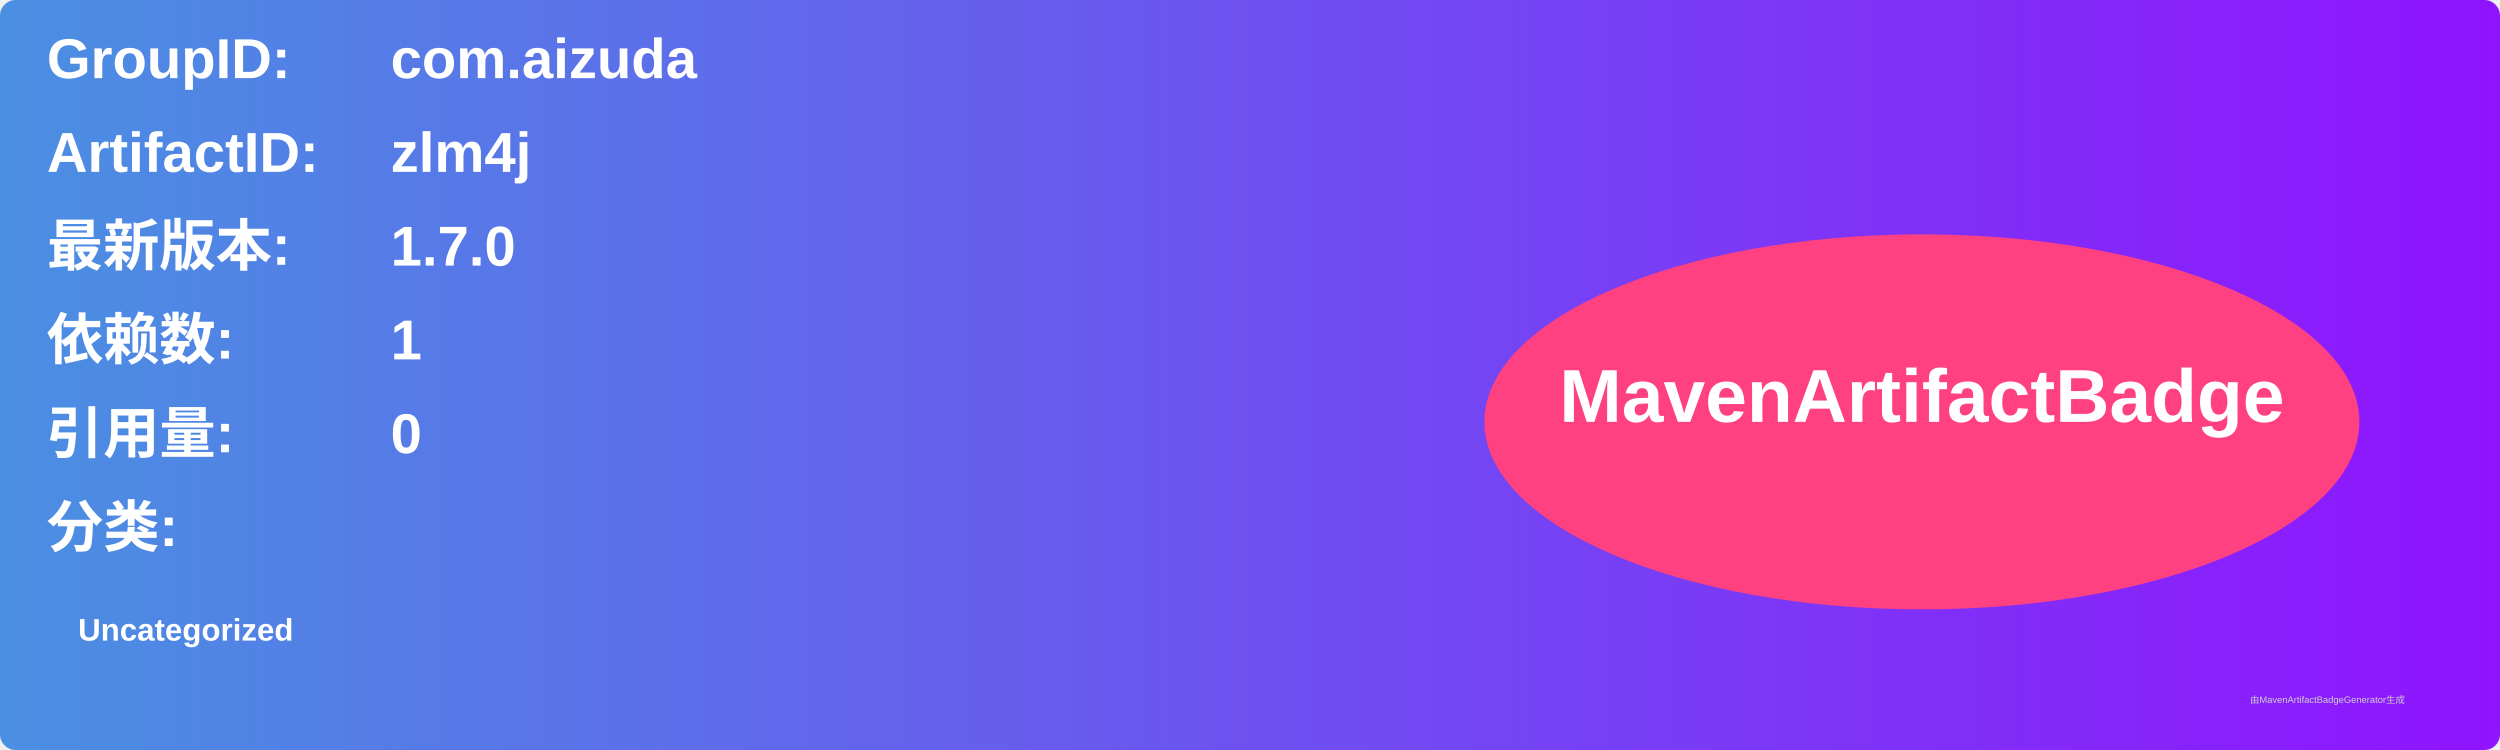
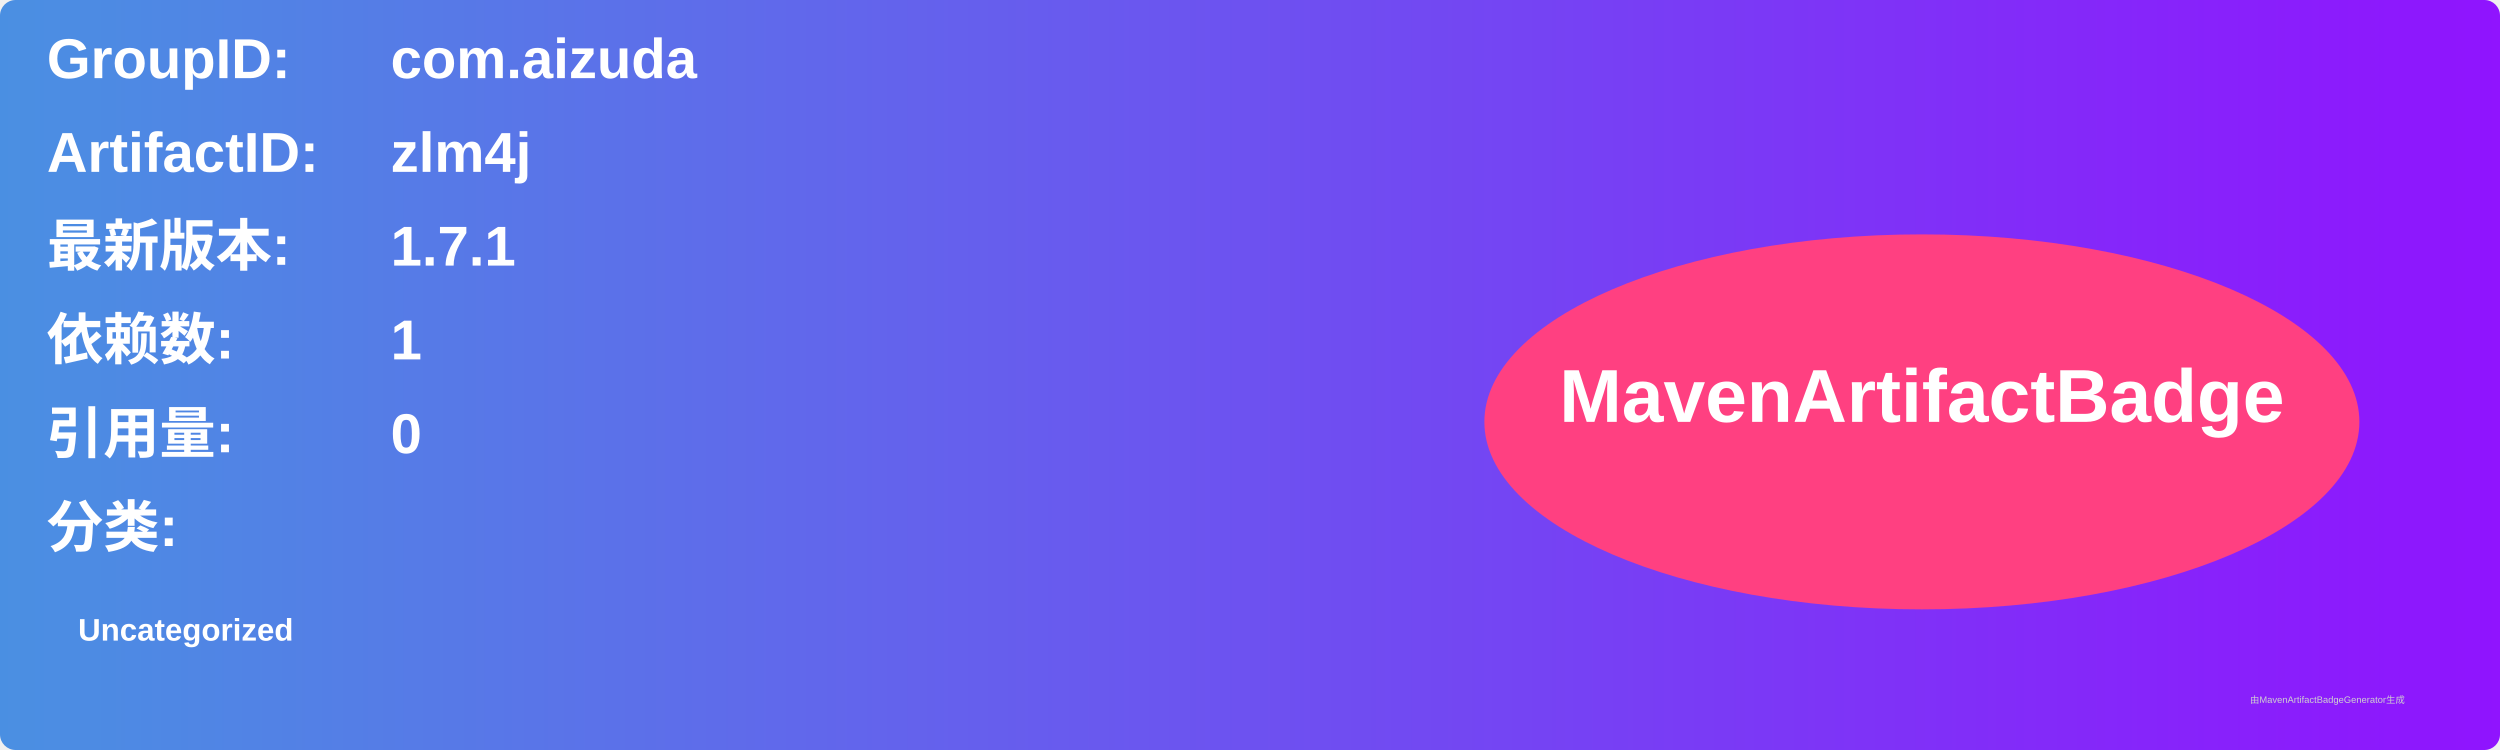
<svg xmlns="http://www.w3.org/2000/svg" width="800" height="240" viewBox="0 0 800 240">
  <linearGradient id="grad" x1="0%" y1="0%" x2="100%" y2="0%">
    <stop offset="0%" stop-color="#4a90e2" />
    <stop offset="100%" stop-color="#9013fe" />
  </linearGradient>
  <rect width="100%" height="100%" rx="5" ry="5" fill="url(#grad)" />
  <g transform="translate(15, 15)">
    <text x="0" y="10" font-family="Arial" font-size="18" fill="white" font-weight="bold" width="260">GroupID:</text>
    <text x="110" y="10" font-family="Arial" font-size="18" fill="white" font-weight="bold" width="460">com.aizuda</text>
    <text x="0" y="40" font-family="Arial" font-size="18" fill="white" font-weight="bold" width="260">ArtifactID:</text>
    <text x="110" y="40" font-family="Arial" font-size="18" fill="white" font-weight="bold" width="460">zlm4j</text>
    <text x="0" y="70" font-family="Arial" font-size="18" fill="white" font-weight="bold">最新版本:</text>
    <text x="110" y="70" font-family="Arial" font-size="18" fill="white" font-weight="bold">
-       <tspan font-weight="bold">1.7.0</tspan>
+       <tspan font-weight="bold">1.7.1</tspan>
    </text>
    <text x="0" y="100" font-family="Arial" font-size="18" fill="white" font-weight="bold">依赖数: </text>
    <text x="110" y="100" font-family="Arial" font-size="18" fill="white">
      <tspan font-weight="bold">1</tspan>
    </text>
    <text x="0" y="130" font-family="Arial" font-size="18" fill="white" font-weight="bold">引用量: </text>
    <text x="110" y="130" font-family="Arial" font-size="18" fill="white">
      <tspan font-weight="bold">0</tspan>
    </text>
    <text x="0" y="160" font-family="Arial" font-size="18" fill="white" font-weight="bold">分类:</text>
    <text x="10" y="190" font-family="Arial" font-size="10" fill="white">
      <tspan font-weight="bold">Uncategorized</tspan>
    </text>
    <ellipse cx="600" cy="120" rx="140" ry="60" fill="#ff4081" />
    <text x="600" y="120" text-anchor="middle" font-family="Arial" font-size="24" fill="white" font-weight="bold">MavenArtifactBadge</text>
  </g>
  <text x="720" y="225" font-family="Arial" font-size="3" fill="#d0d0d0">由MavenArtifactBadgeGenerator生成</text>
</svg>
